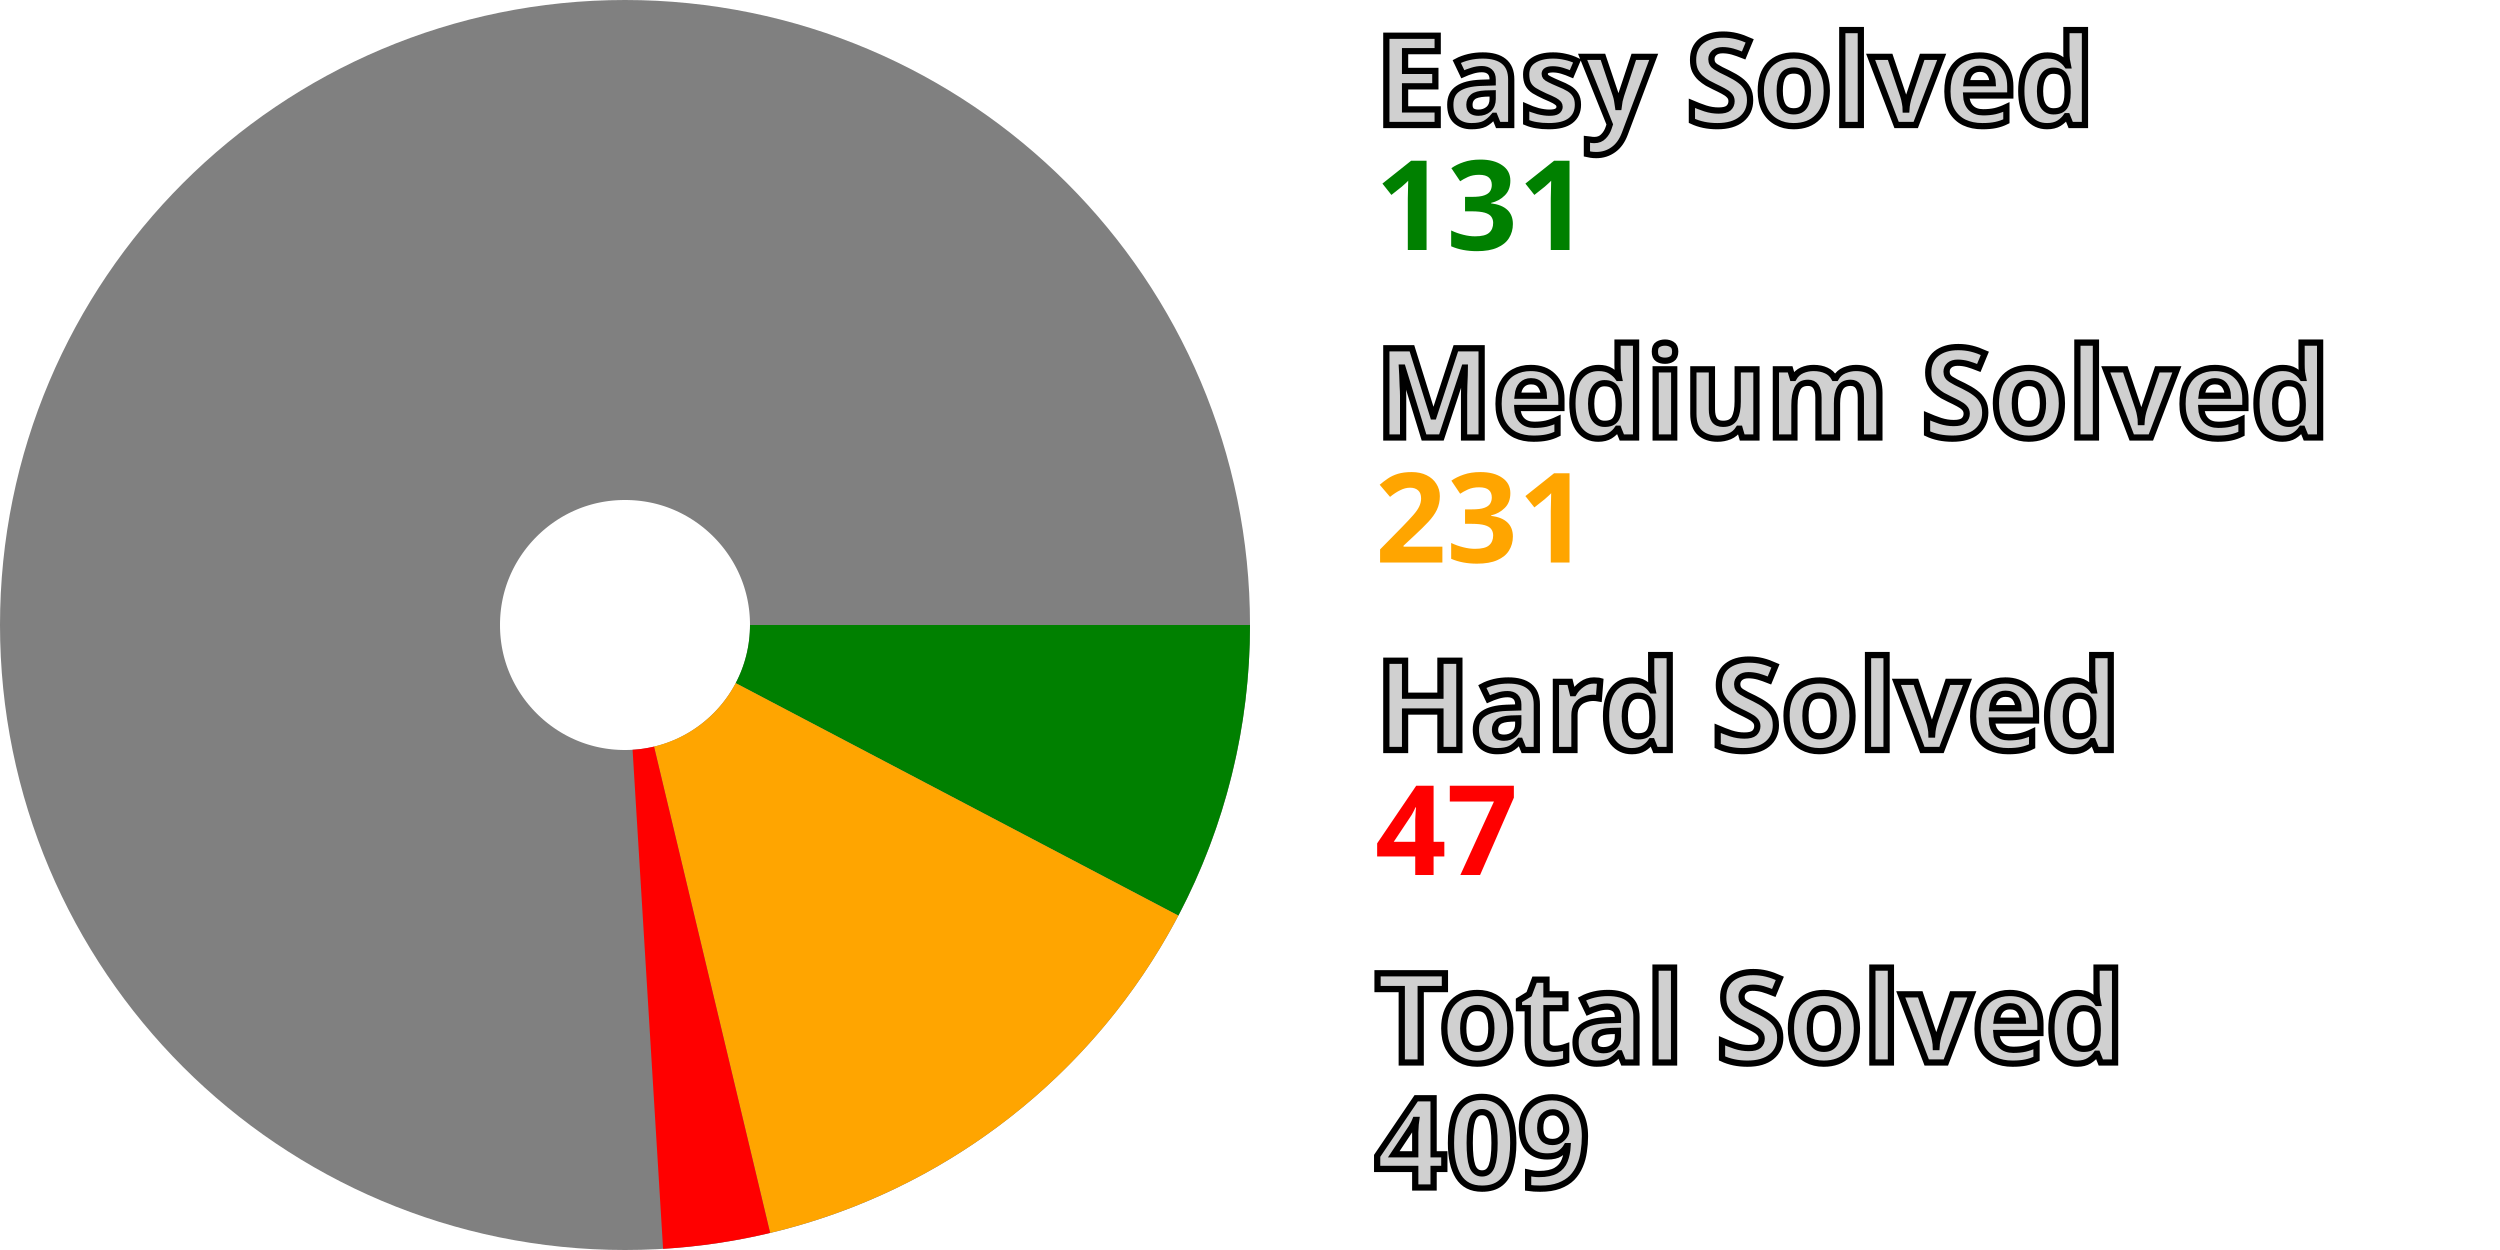
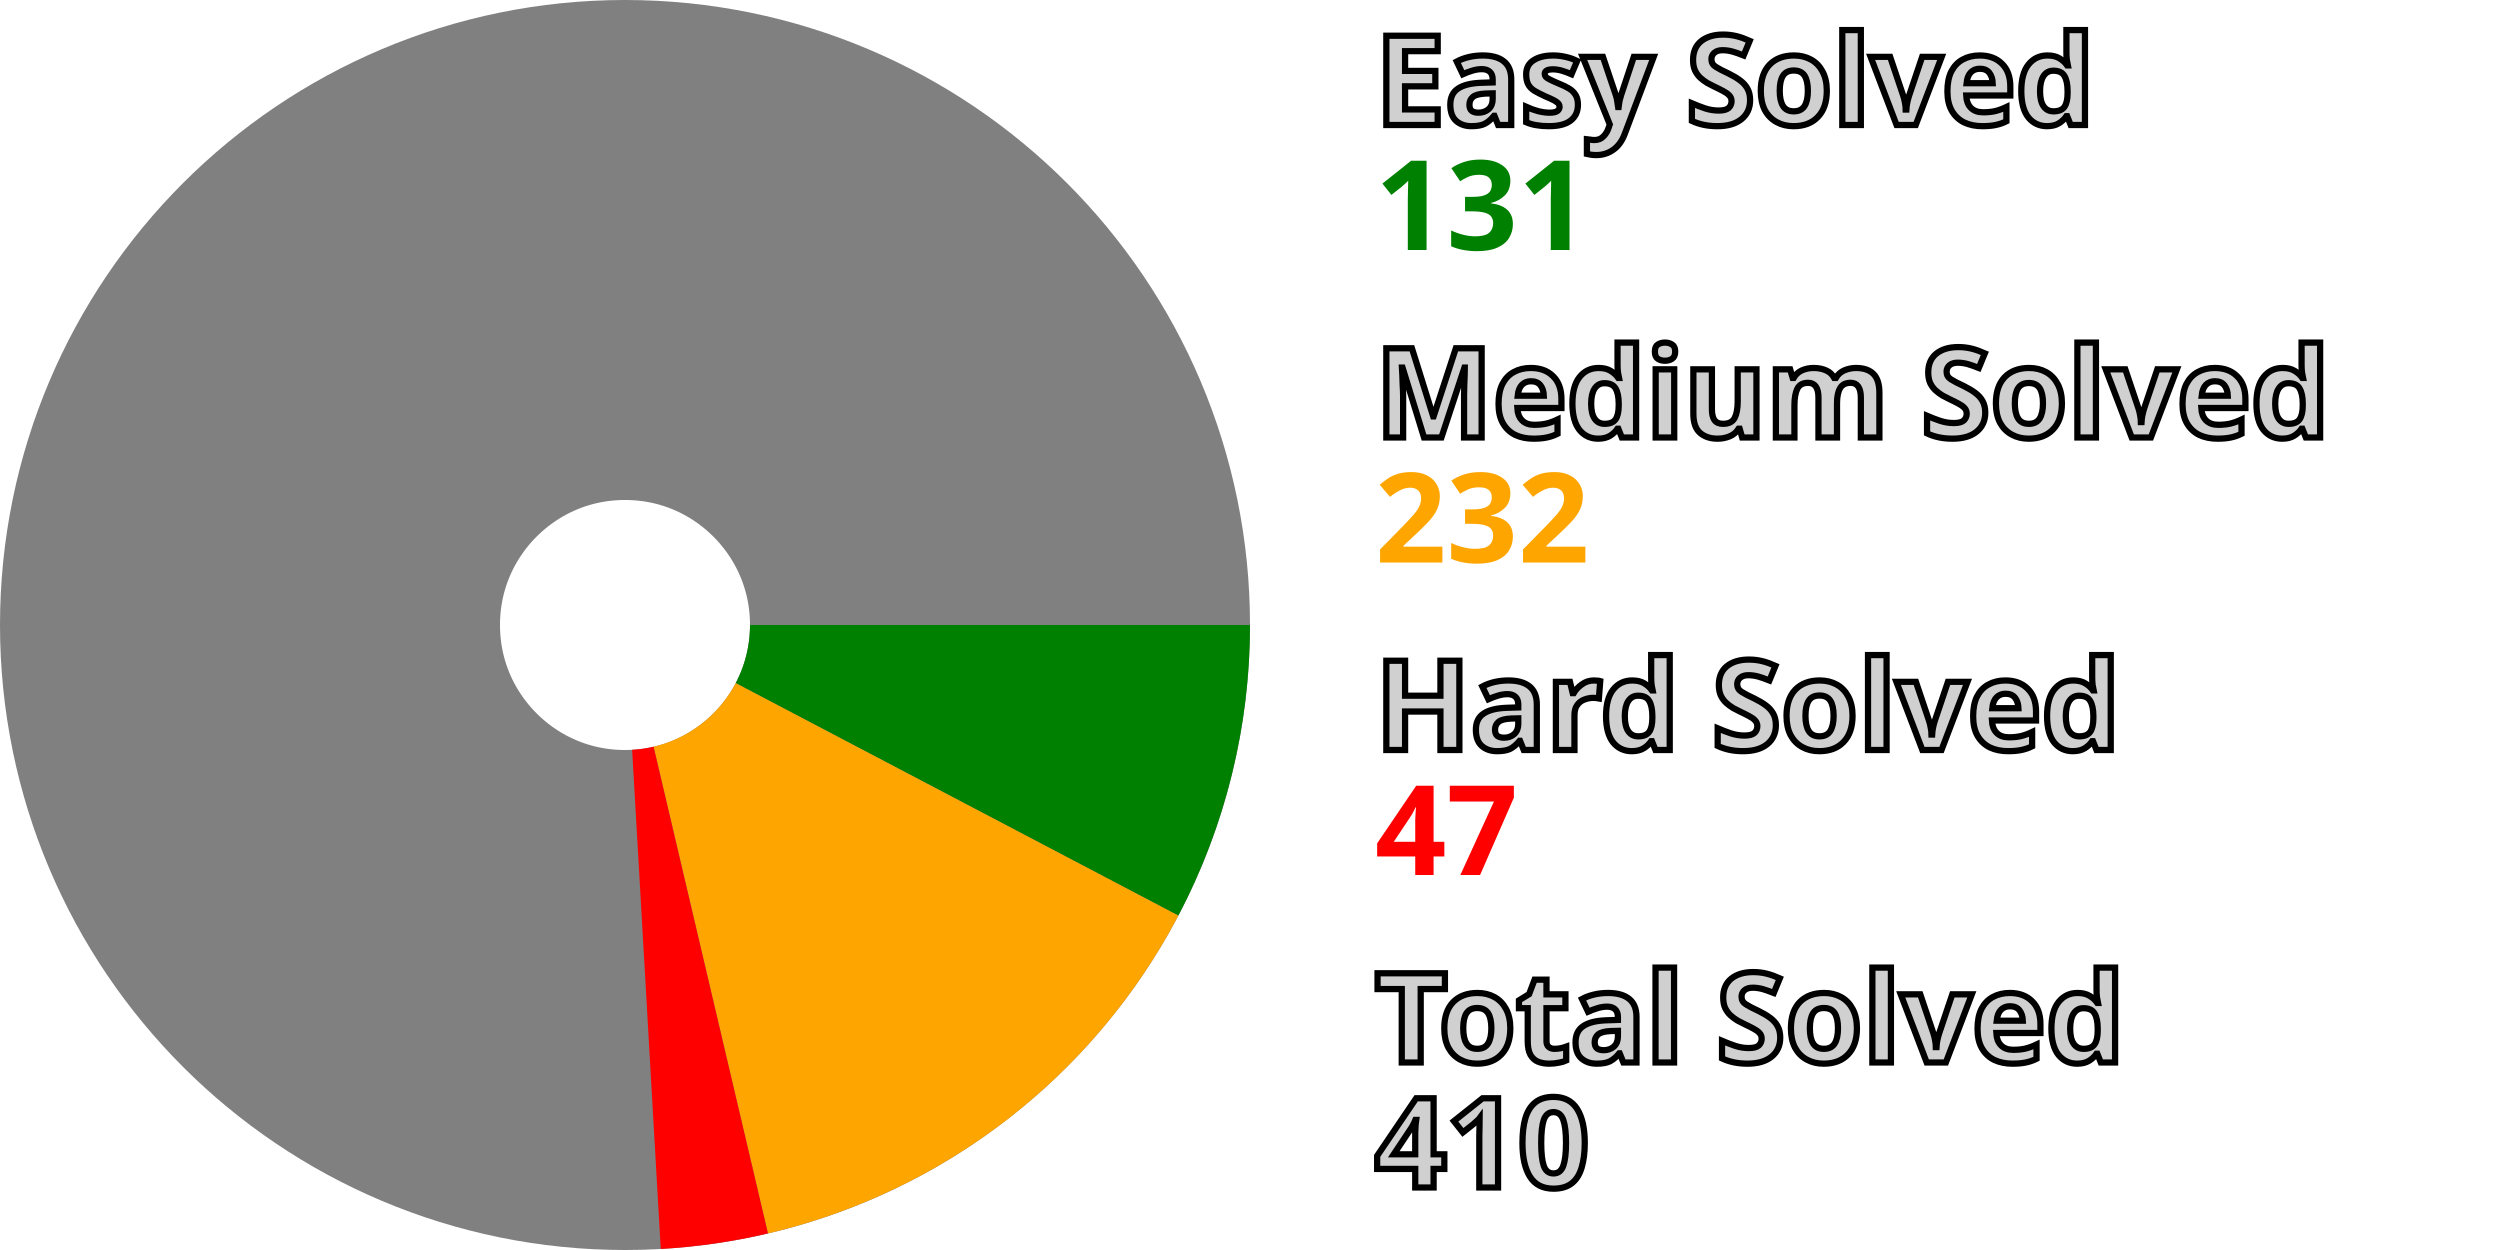
<svg xmlns="http://www.w3.org/2000/svg" width="200" height="100" viewBox="0 0 200 100" stroke-width="40" fill="none">
  <style>.small {font: bold 10px sans-serif; fill: #d0d0d0; stroke: black; stroke-width: 0.5px;}</style>
  <style>.esy {font: bold 10px sans-serif; fill: green;}</style>
  <style>.mdm {font: bold 10px sans-serif; fill: orange;}</style>
  <style>.hrd {font: bold 10px sans-serif; fill: red;}</style>
  <circle cx="50" cy="50" r="30.0" stroke="gray" />
  <path d="M80.0 50 A 30.0 30.0, 0, 0, 1, 76.56 63.949" stroke="green" />
-   <path d="M76.56 63.949 A 30.0 30.0, 0, 0, 1, 56.968 79.179" stroke="orange" />
-   <path d="M56.968 79.179 A 30.0 30.0, 0, 0, 1, 51.826 79.944" stroke="red" />
+   <path d="M76.56 63.949 A 30.0 30.0, 0, 0, 1, 56.861 79.205" stroke="orange" />
+   <path d="M56.861 79.205 A 30.0 30.0, 0, 0, 1, 51.716 79.951" stroke="red" />
  <text x="110.0" y="10.0" class="small">Easy Solved</text>
  <text x="110.0" y="20.0" class="esy">131</text>
  <text x="110.0" y="35.0" class="small">Medium Solved</text>
-   <text x="110.0" y="45.0" class="mdm">231</text>
+   <text x="110.0" y="45.0" class="mdm">232</text>
  <text x="110.0" y="60.0" class="small">Hard Solved</text>
  <text x="110.0" y="70.0" class="hrd">47</text>
  <text x="110.0" y="85.0" class="small">Total Solved</text>
-   <text x="110.0" y="95.0" class="small">409</text>
+   <text x="110.0" y="95.0" class="small">410</text>
</svg>
